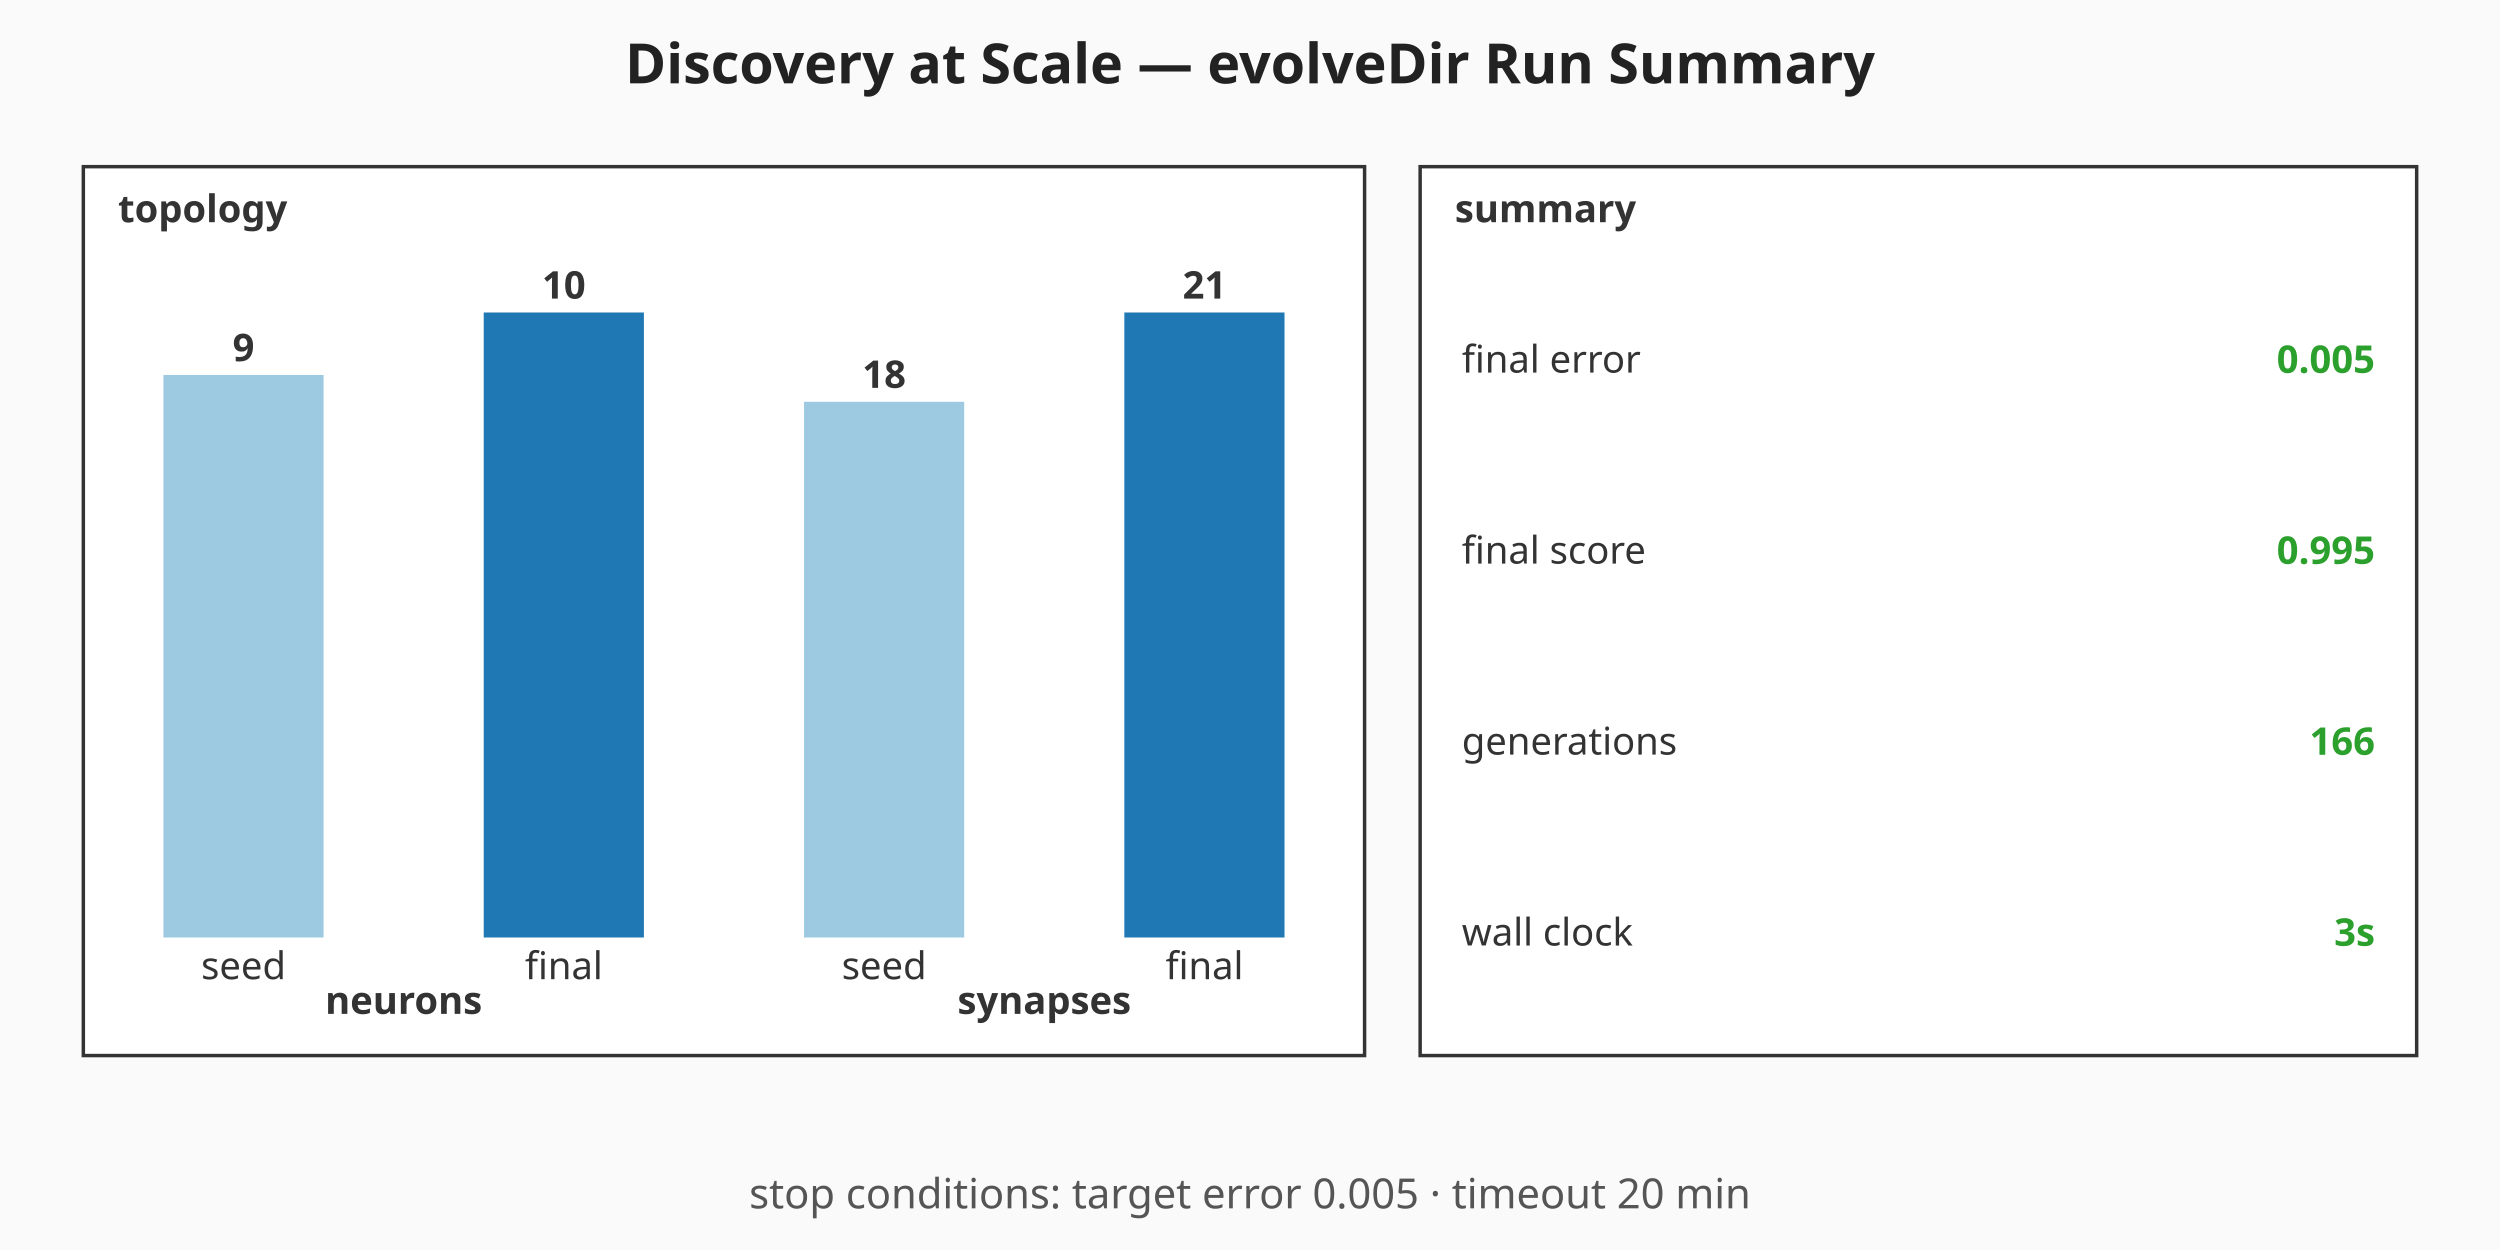
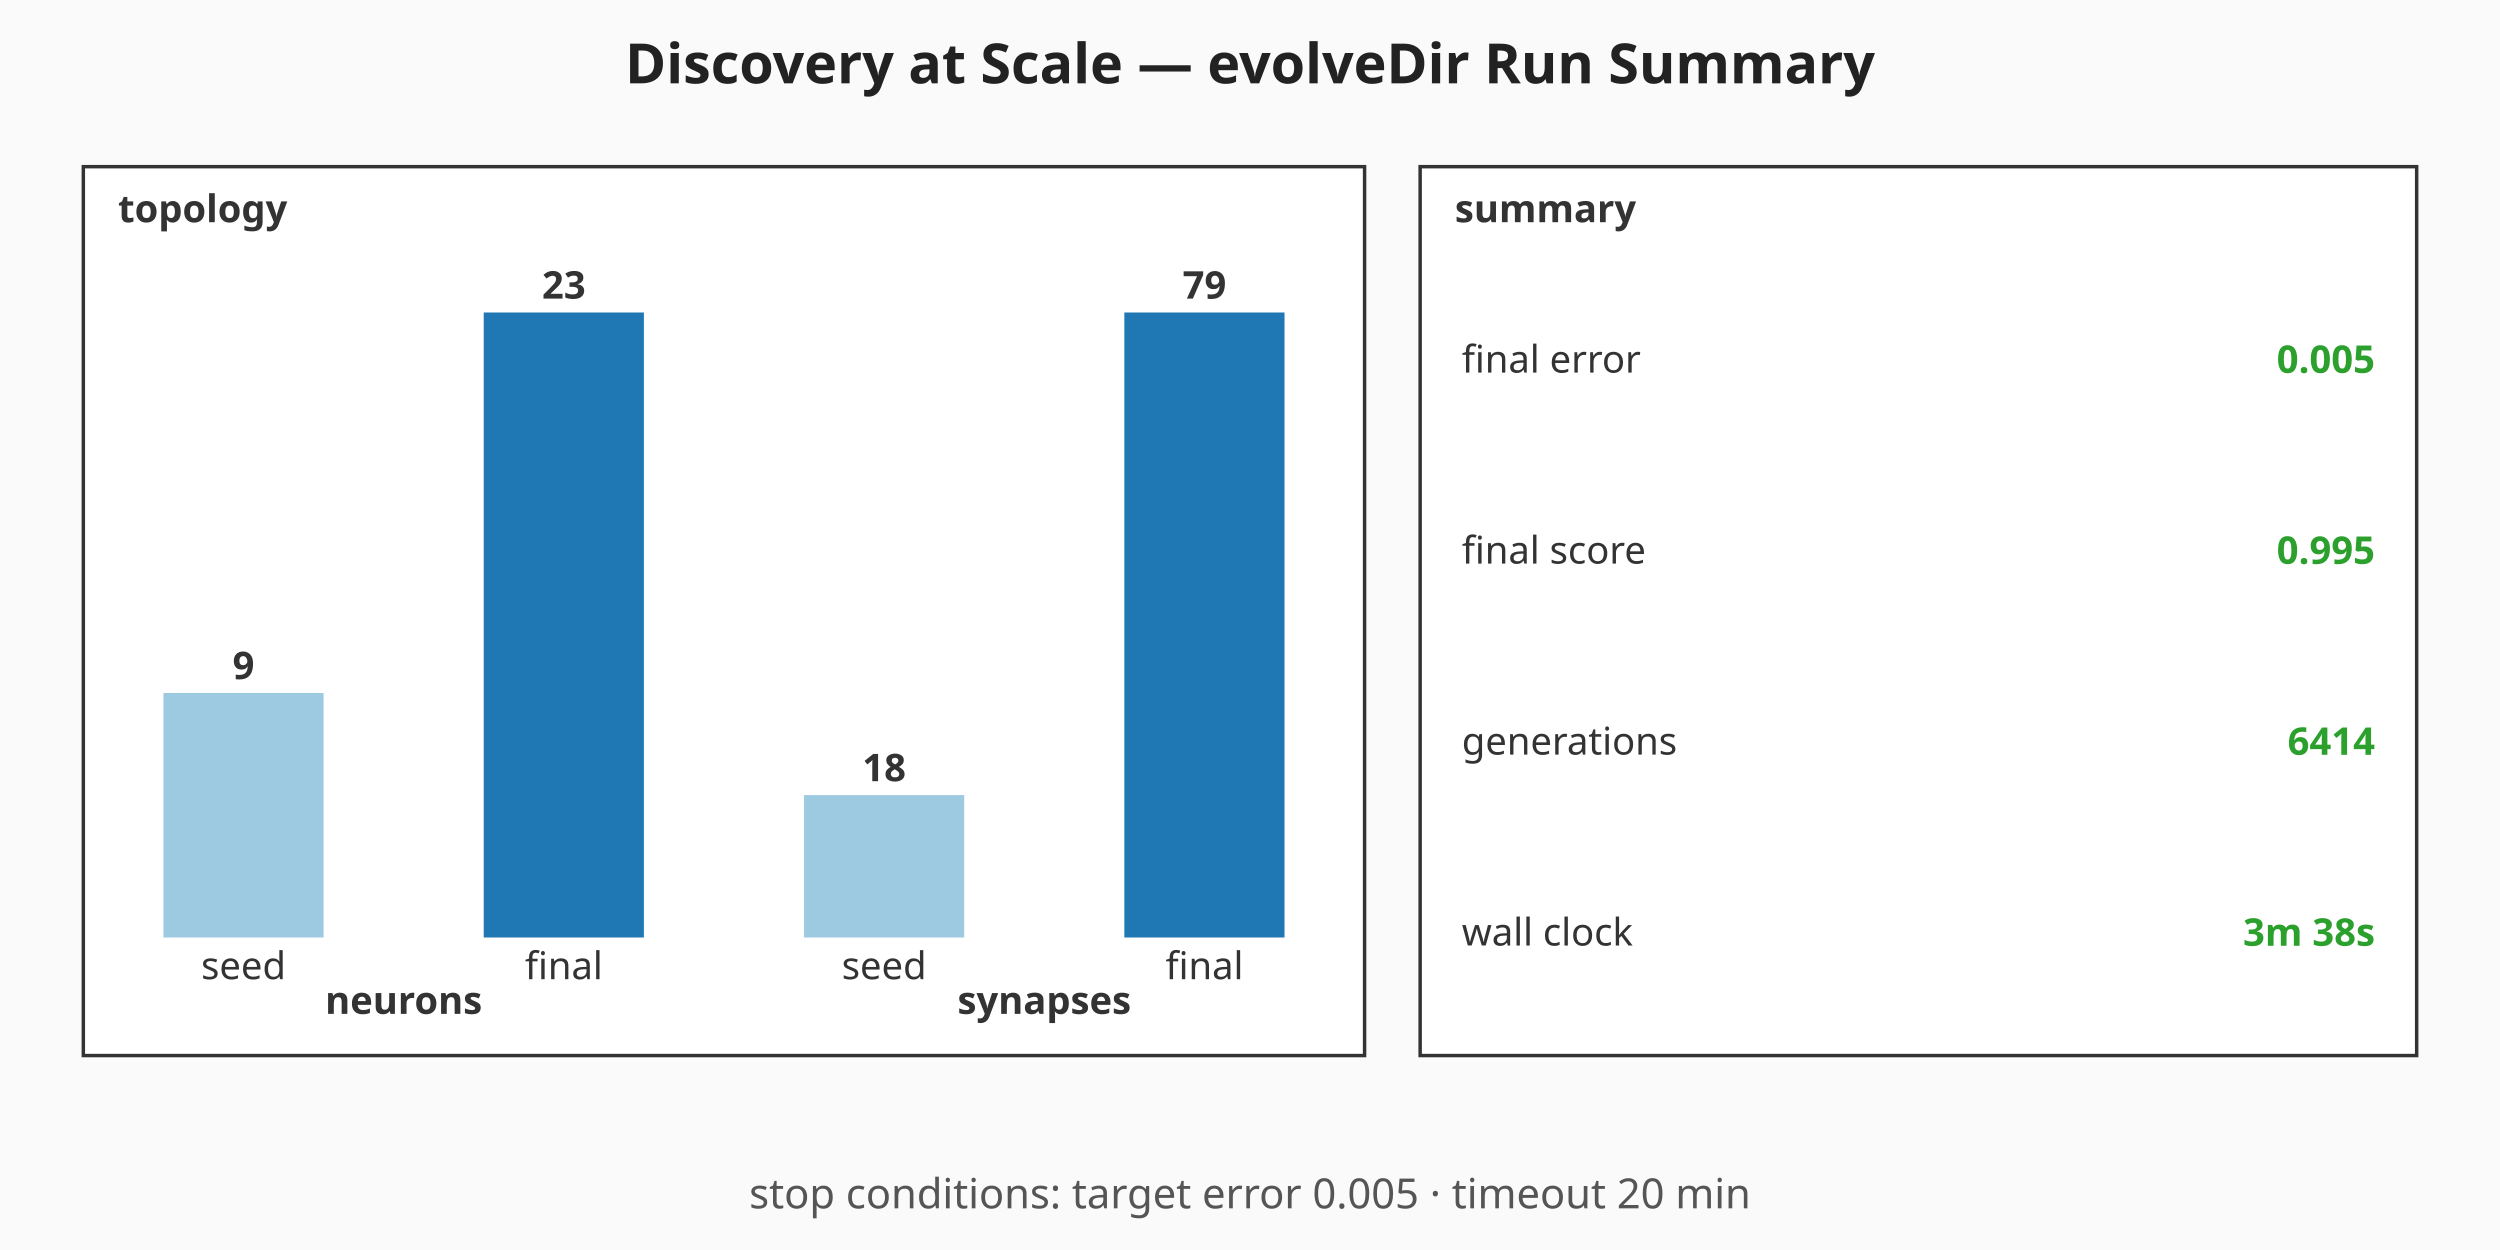
<svg xmlns="http://www.w3.org/2000/svg" viewBox="0 0 720 360" width="720" height="360" role="img" aria-label="Discovery at Scale — evolveDir Run Summary summary chart">
  <rect width="720" height="360" fill="#fafafa" />
  <text x="360" y="24" text-anchor="middle" font-family="sans-serif" font-size="16" font-weight="bold" fill="#222">Discovery at Scale — evolveDir Run Summary</text>
  <g class="topology" font-family="sans-serif" font-size="11" fill="#333">
    <rect x="24" y="48" width="369" height="256" fill="#ffffff" stroke="#333" stroke-width="1" />
    <text x="34" y="64" font-weight="bold">topology</text>
-     <rect class="topo-bar topo-bar-seed-neurons" x="47.06" y="108" width="46.13" height="162" fill="#9ecae1" />
-     <text x="70.13" y="104" text-anchor="middle" font-weight="bold">9</text>
+     <rect class="topo-bar topo-bar-seed-neurons" x="47.06" y="199.57" width="46.13" height="70.43" fill="#9ecae1" />
+     <text x="70.13" y="195.57" text-anchor="middle" font-weight="bold">9</text>
    <text x="70.13" y="282" text-anchor="middle">seed</text>
    <rect class="topo-bar topo-bar-final-neurons" x="139.31" y="90" width="46.13" height="180" fill="#1f77b4" />
-     <text x="162.38" y="86" text-anchor="middle" font-weight="bold">10</text>
+     <text x="162.38" y="86" text-anchor="middle" font-weight="bold">23</text>
    <text x="162.38" y="282" text-anchor="middle">final</text>
    <text x="116.25" y="292" text-anchor="middle" font-weight="bold">neurons</text>
-     <rect class="topo-bar topo-bar-seed-synapses" x="231.56" y="115.71" width="46.13" height="154.29" fill="#9ecae1" />
-     <text x="254.63" y="111.71" text-anchor="middle" font-weight="bold">18</text>
+     <rect class="topo-bar topo-bar-seed-synapses" x="231.56" y="228.99" width="46.13" height="41.01" fill="#9ecae1" />
+     <text x="254.63" y="224.99" text-anchor="middle" font-weight="bold">18</text>
    <text x="254.63" y="282" text-anchor="middle">seed</text>
    <rect class="topo-bar topo-bar-final-synapses" x="323.81" y="90" width="46.13" height="180" fill="#1f77b4" />
-     <text x="346.88" y="86" text-anchor="middle" font-weight="bold">21</text>
+     <text x="346.88" y="86" text-anchor="middle" font-weight="bold">79</text>
    <text x="346.88" y="282" text-anchor="middle">final</text>
    <text x="300.75" y="292" text-anchor="middle" font-weight="bold">synapses</text>
  </g>
  <g class="callouts" font-family="sans-serif" font-size="11" fill="#333">
    <rect x="409" y="48" width="287" height="256" fill="#ffffff" stroke="#333" stroke-width="1" />
    <text x="419" y="64" font-weight="bold">summary</text>
    <text class="callout-label" x="421" y="103.5" dominant-baseline="middle">final error</text>
    <text class="callout-value" x="684" y="103.5" text-anchor="end" dominant-baseline="middle" font-weight="bold" fill="#2ca02c">0.005</text>
    <text class="callout-label" x="421" y="158.5" dominant-baseline="middle">final score</text>
    <text class="callout-value" x="684" y="158.5" text-anchor="end" dominant-baseline="middle" font-weight="bold" fill="#2ca02c">0.995</text>
    <text class="callout-label" x="421" y="213.5" dominant-baseline="middle">generations</text>
-     <text class="callout-value" x="684" y="213.5" text-anchor="end" dominant-baseline="middle" font-weight="bold" fill="#2ca02c">166</text>
+     <text class="callout-value" x="684" y="213.5" text-anchor="end" dominant-baseline="middle" font-weight="bold" fill="#2ca02c">6414</text>
    <text class="callout-label" x="421" y="268.5" dominant-baseline="middle">wall clock</text>
-     <text class="callout-value" x="684" y="268.5" text-anchor="end" dominant-baseline="middle" font-weight="bold" fill="#2ca02c">3s</text>
+     <text class="callout-value" x="684" y="268.5" text-anchor="end" dominant-baseline="middle" font-weight="bold" fill="#2ca02c">3m 38s</text>
  </g>
  <g class="caption" font-family="sans-serif" font-size="12" fill="#555">
    <text x="360" y="348" text-anchor="middle">stop conditions: target error 0.005 · timeout 20 min</text>
  </g>
</svg>
